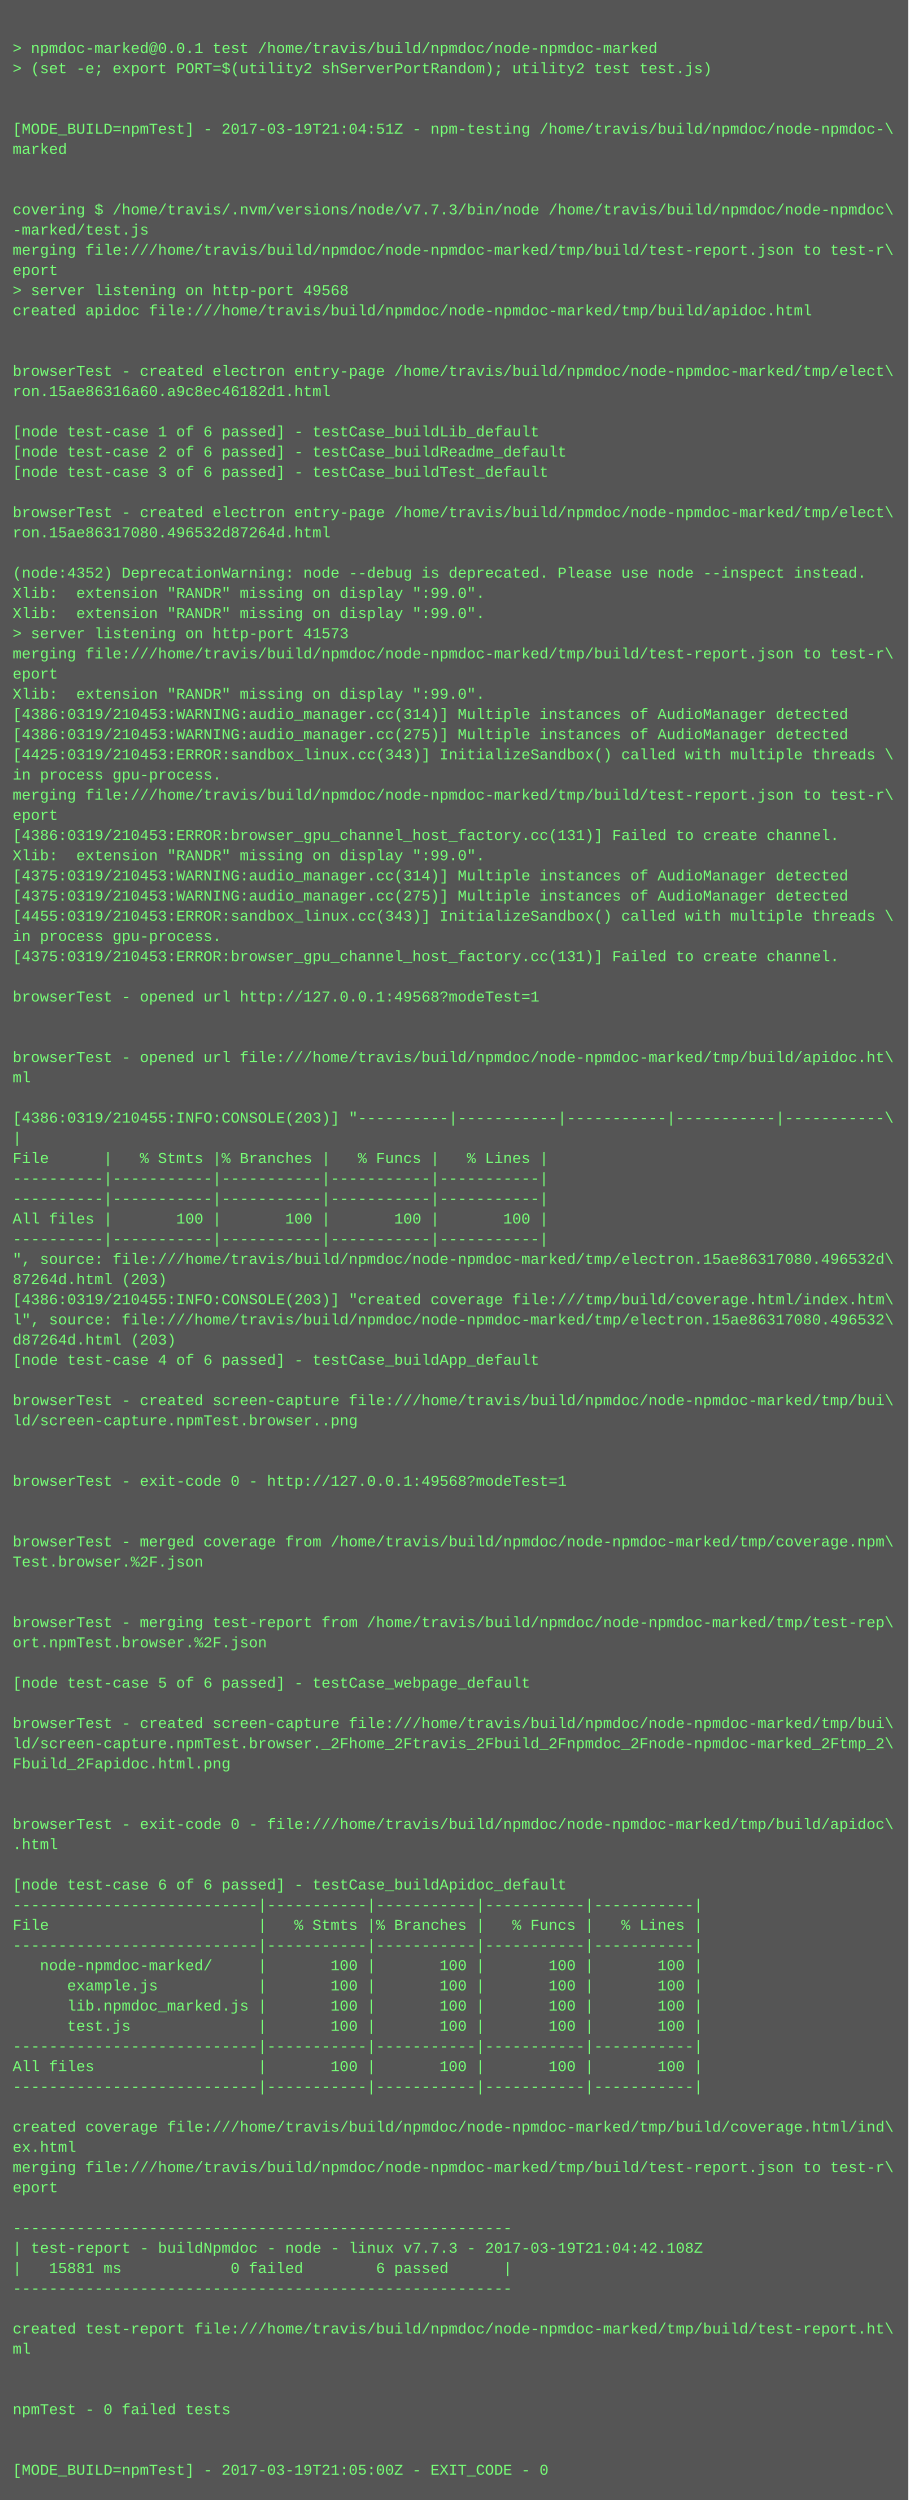
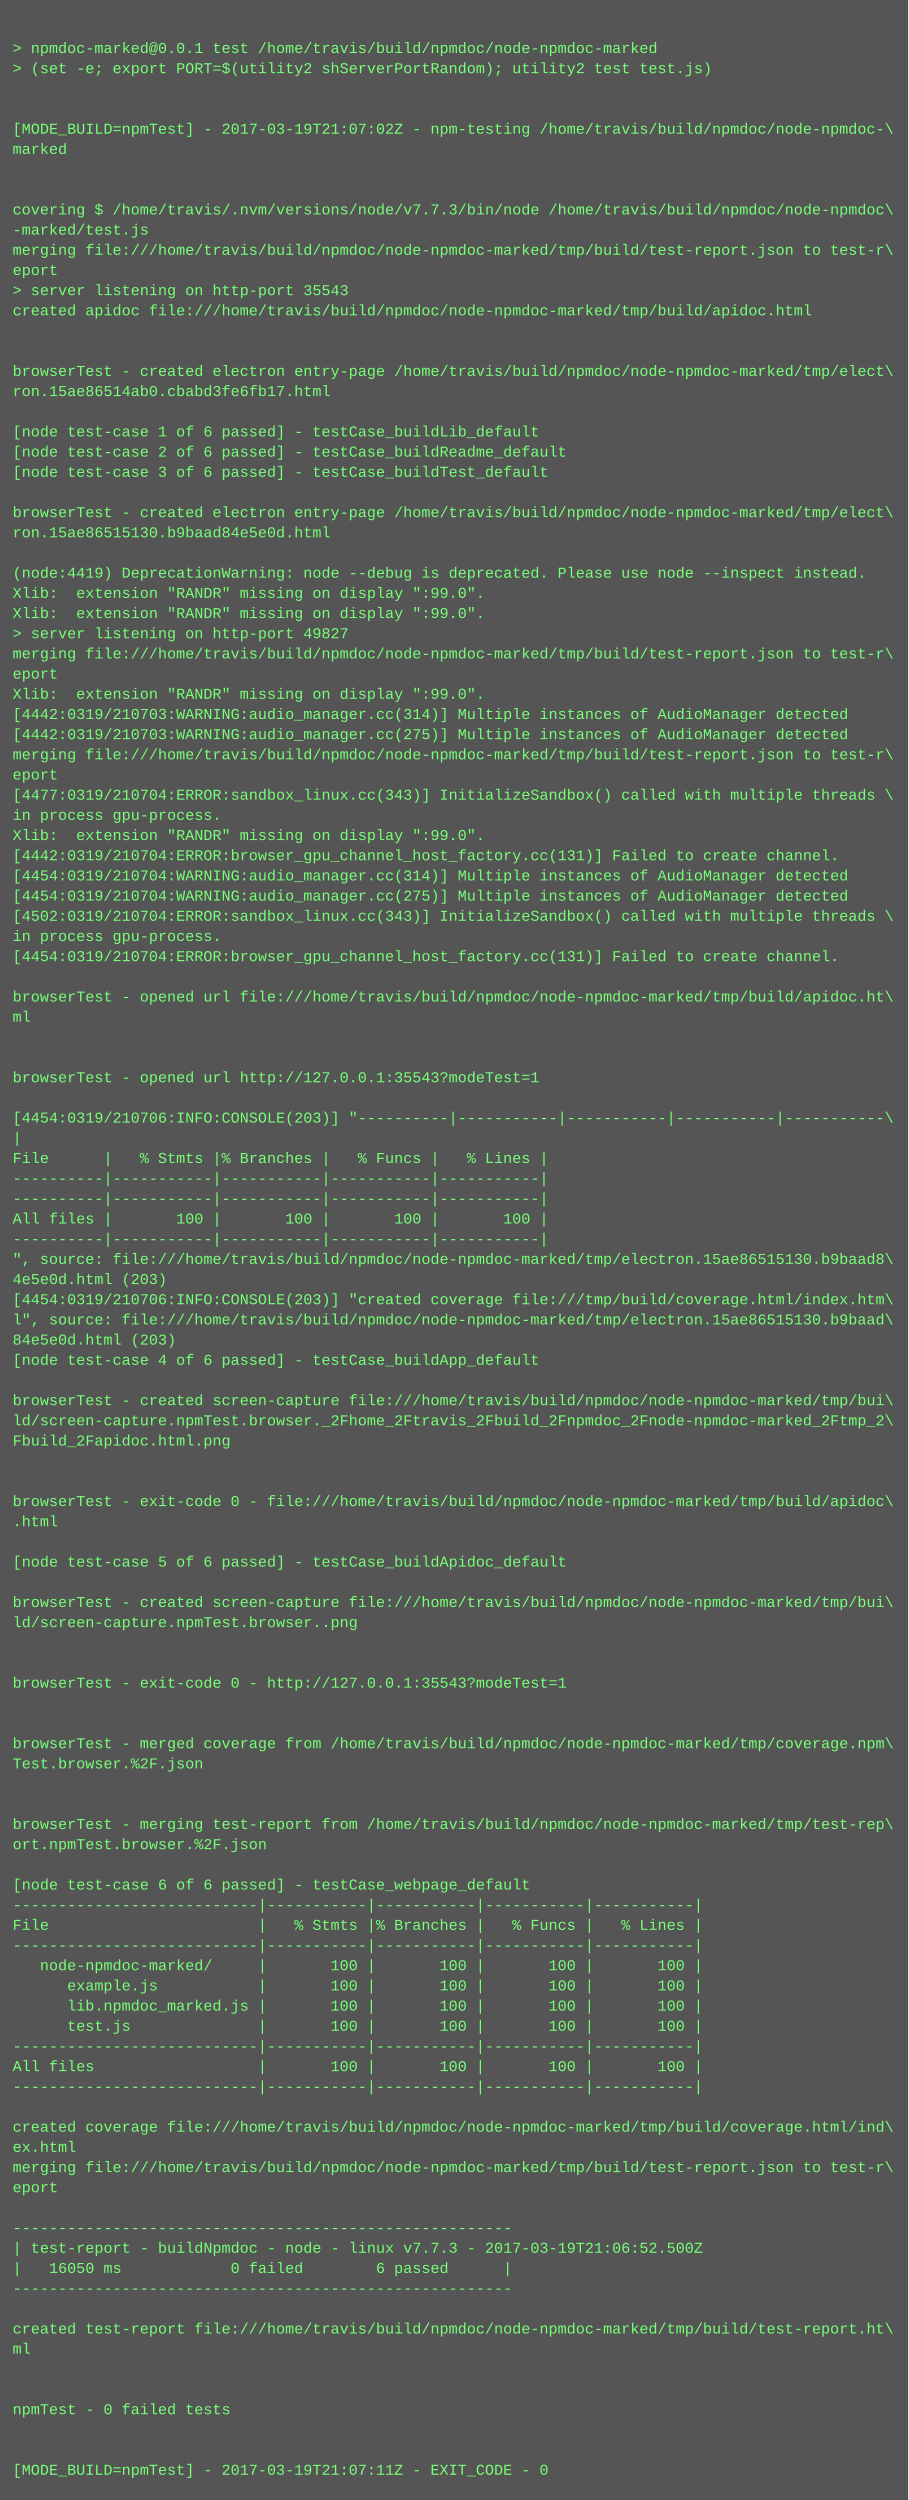
<svg xmlns="http://www.w3.org/2000/svg" height="1982" width="720">
  <rect height="1982" fill="#555" width="720" />
  <text fill="#7f7" font-family="Courier New" font-size="12" xml:space="preserve">
    <tspan x="10" y="26" />
    <tspan x="10" y="42">&gt; npmdoc-marked@0.0.1 test /home/travis/build/npmdoc/node-npmdoc-marked</tspan>
    <tspan x="10" y="58">&gt; (set -e; export PORT=$(utility2 shServerPortRandom); utility2 test test.js)</tspan>
    <tspan x="10" y="74" />
    <tspan x="10" y="90" />
-     <tspan x="10" y="106">[MODE_BUILD=npmTest] - 2017-03-19T21:04:51Z - npm-testing /home/travis/build/npmdoc/node-npmdoc-\</tspan>
+     <tspan x="10" y="106">[MODE_BUILD=npmTest] - 2017-03-19T21:07:02Z - npm-testing /home/travis/build/npmdoc/node-npmdoc-\</tspan>
    <tspan x="10" y="122">marked</tspan>
    <tspan x="10" y="138" />
    <tspan x="10" y="154" />
    <tspan x="10" y="170">covering $ /home/travis/.nvm/versions/node/v7.7.3/bin/node /home/travis/build/npmdoc/node-npmdoc\</tspan>
    <tspan x="10" y="186">-marked/test.js</tspan>
    <tspan x="10" y="202">merging file:///home/travis/build/npmdoc/node-npmdoc-marked/tmp/build/test-report.json to test-r\</tspan>
    <tspan x="10" y="218">eport</tspan>
-     <tspan x="10" y="234">&gt; server listening on http-port 49568</tspan>
+     <tspan x="10" y="234">&gt; server listening on http-port 35543</tspan>
    <tspan x="10" y="250">created apidoc file:///home/travis/build/npmdoc/node-npmdoc-marked/tmp/build/apidoc.html</tspan>
    <tspan x="10" y="266" />
    <tspan x="10" y="282" />
    <tspan x="10" y="298">browserTest - created electron entry-page /home/travis/build/npmdoc/node-npmdoc-marked/tmp/elect\</tspan>
-     <tspan x="10" y="314">ron.15ae86316a60.a9c8ec46182d1.html</tspan>
+     <tspan x="10" y="314">ron.15ae86514ab0.cbabd3fe6fb17.html</tspan>
    <tspan x="10" y="330" />
    <tspan x="10" y="346">[node test-case 1 of 6 passed] - testCase_buildLib_default</tspan>
    <tspan x="10" y="362">[node test-case 2 of 6 passed] - testCase_buildReadme_default</tspan>
    <tspan x="10" y="378">[node test-case 3 of 6 passed] - testCase_buildTest_default</tspan>
    <tspan x="10" y="394" />
    <tspan x="10" y="410">browserTest - created electron entry-page /home/travis/build/npmdoc/node-npmdoc-marked/tmp/elect\</tspan>
-     <tspan x="10" y="426">ron.15ae86317080.496532d87264d.html</tspan>
+     <tspan x="10" y="426">ron.15ae86515130.b9baad84e5e0d.html</tspan>
    <tspan x="10" y="442" />
-     <tspan x="10" y="458">(node:4352) DeprecationWarning: node --debug is deprecated. Please use node --inspect instead.</tspan>
+     <tspan x="10" y="458">(node:4419) DeprecationWarning: node --debug is deprecated. Please use node --inspect instead.</tspan>
    <tspan x="10" y="474">Xlib:  extension "RANDR" missing on display ":99.0".</tspan>
    <tspan x="10" y="490">Xlib:  extension "RANDR" missing on display ":99.0".</tspan>
-     <tspan x="10" y="506">&gt; server listening on http-port 41573</tspan>
+     <tspan x="10" y="506">&gt; server listening on http-port 49827</tspan>
    <tspan x="10" y="522">merging file:///home/travis/build/npmdoc/node-npmdoc-marked/tmp/build/test-report.json to test-r\</tspan>
    <tspan x="10" y="538">eport</tspan>
    <tspan x="10" y="554">Xlib:  extension "RANDR" missing on display ":99.0".</tspan>
-     <tspan x="10" y="570">[4386:0319/210453:WARNING:audio_manager.cc(314)] Multiple instances of AudioManager detected</tspan>
-     <tspan x="10" y="586">[4386:0319/210453:WARNING:audio_manager.cc(275)] Multiple instances of AudioManager detected</tspan>
-     <tspan x="10" y="602">[4425:0319/210453:ERROR:sandbox_linux.cc(343)] InitializeSandbox() called with multiple threads \</tspan>
-     <tspan x="10" y="618">in process gpu-process. </tspan>
-     <tspan x="10" y="634">merging file:///home/travis/build/npmdoc/node-npmdoc-marked/tmp/build/test-report.json to test-r\</tspan>
-     <tspan x="10" y="650">eport</tspan>
-     <tspan x="10" y="666">[4386:0319/210453:ERROR:browser_gpu_channel_host_factory.cc(131)] Failed to create channel.</tspan>
-     <tspan x="10" y="682">Xlib:  extension "RANDR" missing on display ":99.0".</tspan>
-     <tspan x="10" y="698">[4375:0319/210453:WARNING:audio_manager.cc(314)] Multiple instances of AudioManager detected</tspan>
-     <tspan x="10" y="714">[4375:0319/210453:WARNING:audio_manager.cc(275)] Multiple instances of AudioManager detected</tspan>
-     <tspan x="10" y="730">[4455:0319/210453:ERROR:sandbox_linux.cc(343)] InitializeSandbox() called with multiple threads \</tspan>
+     <tspan x="10" y="570">[4442:0319/210703:WARNING:audio_manager.cc(314)] Multiple instances of AudioManager detected</tspan>
+     <tspan x="10" y="586">[4442:0319/210703:WARNING:audio_manager.cc(275)] Multiple instances of AudioManager detected</tspan>
+     <tspan x="10" y="602">merging file:///home/travis/build/npmdoc/node-npmdoc-marked/tmp/build/test-report.json to test-r\</tspan>
+     <tspan x="10" y="618">eport</tspan>
+     <tspan x="10" y="634">[4477:0319/210704:ERROR:sandbox_linux.cc(343)] InitializeSandbox() called with multiple threads \</tspan>
+     <tspan x="10" y="650">in process gpu-process. </tspan>
+     <tspan x="10" y="666">Xlib:  extension "RANDR" missing on display ":99.0".</tspan>
+     <tspan x="10" y="682">[4442:0319/210704:ERROR:browser_gpu_channel_host_factory.cc(131)] Failed to create channel.</tspan>
+     <tspan x="10" y="698">[4454:0319/210704:WARNING:audio_manager.cc(314)] Multiple instances of AudioManager detected</tspan>
+     <tspan x="10" y="714">[4454:0319/210704:WARNING:audio_manager.cc(275)] Multiple instances of AudioManager detected</tspan>
+     <tspan x="10" y="730">[4502:0319/210704:ERROR:sandbox_linux.cc(343)] InitializeSandbox() called with multiple threads \</tspan>
    <tspan x="10" y="746">in process gpu-process. </tspan>
-     <tspan x="10" y="762">[4375:0319/210453:ERROR:browser_gpu_channel_host_factory.cc(131)] Failed to create channel.</tspan>
+     <tspan x="10" y="762">[4454:0319/210704:ERROR:browser_gpu_channel_host_factory.cc(131)] Failed to create channel.</tspan>
    <tspan x="10" y="778" />
-     <tspan x="10" y="794">browserTest - opened url http://127.0.0.1:49568?modeTest=1</tspan>
-     <tspan x="10" y="810" />
+     <tspan x="10" y="794">browserTest - opened url file:///home/travis/build/npmdoc/node-npmdoc-marked/tmp/build/apidoc.ht\</tspan>
+     <tspan x="10" y="810">ml</tspan>
    <tspan x="10" y="826" />
-     <tspan x="10" y="842">browserTest - opened url file:///home/travis/build/npmdoc/node-npmdoc-marked/tmp/build/apidoc.ht\</tspan>
-     <tspan x="10" y="858">ml</tspan>
+     <tspan x="10" y="842" />
+     <tspan x="10" y="858">browserTest - opened url http://127.0.0.1:35543?modeTest=1</tspan>
    <tspan x="10" y="874" />
-     <tspan x="10" y="890">[4386:0319/210455:INFO:CONSOLE(203)] "----------|-----------|-----------|-----------|-----------\</tspan>
+     <tspan x="10" y="890">[4454:0319/210706:INFO:CONSOLE(203)] "----------|-----------|-----------|-----------|-----------\</tspan>
    <tspan x="10" y="906">|</tspan>
    <tspan x="10" y="922">File      |   % Stmts |% Branches |   % Funcs |   % Lines |</tspan>
    <tspan x="10" y="938">----------|-----------|-----------|-----------|-----------|</tspan>
    <tspan x="10" y="954">----------|-----------|-----------|-----------|-----------|</tspan>
    <tspan x="10" y="970">All files |       100 |       100 |       100 |       100 |</tspan>
    <tspan x="10" y="986">----------|-----------|-----------|-----------|-----------|</tspan>
-     <tspan x="10" y="1002">", source: file:///home/travis/build/npmdoc/node-npmdoc-marked/tmp/electron.15ae86317080.496532d\</tspan>
-     <tspan x="10" y="1018">87264d.html (203)</tspan>
-     <tspan x="10" y="1034">[4386:0319/210455:INFO:CONSOLE(203)] "created coverage file:///tmp/build/coverage.html/index.htm\</tspan>
-     <tspan x="10" y="1050">l", source: file:///home/travis/build/npmdoc/node-npmdoc-marked/tmp/electron.15ae86317080.496532\</tspan>
-     <tspan x="10" y="1066">d87264d.html (203)</tspan>
+     <tspan x="10" y="1002">", source: file:///home/travis/build/npmdoc/node-npmdoc-marked/tmp/electron.15ae86515130.b9baad8\</tspan>
+     <tspan x="10" y="1018">4e5e0d.html (203)</tspan>
+     <tspan x="10" y="1034">[4454:0319/210706:INFO:CONSOLE(203)] "created coverage file:///tmp/build/coverage.html/index.htm\</tspan>
+     <tspan x="10" y="1050">l", source: file:///home/travis/build/npmdoc/node-npmdoc-marked/tmp/electron.15ae86515130.b9baad\</tspan>
+     <tspan x="10" y="1066">84e5e0d.html (203)</tspan>
    <tspan x="10" y="1082">[node test-case 4 of 6 passed] - testCase_buildApp_default</tspan>
    <tspan x="10" y="1098" />
    <tspan x="10" y="1114">browserTest - created screen-capture file:///home/travis/build/npmdoc/node-npmdoc-marked/tmp/bui\</tspan>
-     <tspan x="10" y="1130">ld/screen-capture.npmTest.browser..png</tspan>
-     <tspan x="10" y="1146" />
+     <tspan x="10" y="1130">ld/screen-capture.npmTest.browser._2Fhome_2Ftravis_2Fbuild_2Fnpmdoc_2Fnode-npmdoc-marked_2Ftmp_2\</tspan>
+     <tspan x="10" y="1146">Fbuild_2Fapidoc.html.png</tspan>
    <tspan x="10" y="1162" />
-     <tspan x="10" y="1178">browserTest - exit-code 0 - http://127.0.0.1:49568?modeTest=1</tspan>
-     <tspan x="10" y="1194" />
-     <tspan x="10" y="1210" />
-     <tspan x="10" y="1226">browserTest - merged coverage from /home/travis/build/npmdoc/node-npmdoc-marked/tmp/coverage.npm\</tspan>
-     <tspan x="10" y="1242">Test.browser.%2F.json</tspan>
+     <tspan x="10" y="1178" />
+     <tspan x="10" y="1194">browserTest - exit-code 0 - file:///home/travis/build/npmdoc/node-npmdoc-marked/tmp/build/apidoc\</tspan>
+     <tspan x="10" y="1210">.html</tspan>
+     <tspan x="10" y="1226" />
+     <tspan x="10" y="1242">[node test-case 5 of 6 passed] - testCase_buildApidoc_default</tspan>
    <tspan x="10" y="1258" />
-     <tspan x="10" y="1274" />
-     <tspan x="10" y="1290">browserTest - merging test-report from /home/travis/build/npmdoc/node-npmdoc-marked/tmp/test-rep\</tspan>
-     <tspan x="10" y="1306">ort.npmTest.browser.%2F.json</tspan>
+     <tspan x="10" y="1274">browserTest - created screen-capture file:///home/travis/build/npmdoc/node-npmdoc-marked/tmp/bui\</tspan>
+     <tspan x="10" y="1290">ld/screen-capture.npmTest.browser..png</tspan>
+     <tspan x="10" y="1306" />
    <tspan x="10" y="1322" />
-     <tspan x="10" y="1338">[node test-case 5 of 6 passed] - testCase_webpage_default</tspan>
+     <tspan x="10" y="1338">browserTest - exit-code 0 - http://127.0.0.1:35543?modeTest=1</tspan>
    <tspan x="10" y="1354" />
-     <tspan x="10" y="1370">browserTest - created screen-capture file:///home/travis/build/npmdoc/node-npmdoc-marked/tmp/bui\</tspan>
-     <tspan x="10" y="1386">ld/screen-capture.npmTest.browser._2Fhome_2Ftravis_2Fbuild_2Fnpmdoc_2Fnode-npmdoc-marked_2Ftmp_2\</tspan>
-     <tspan x="10" y="1402">Fbuild_2Fapidoc.html.png</tspan>
+     <tspan x="10" y="1370" />
+     <tspan x="10" y="1386">browserTest - merged coverage from /home/travis/build/npmdoc/node-npmdoc-marked/tmp/coverage.npm\</tspan>
+     <tspan x="10" y="1402">Test.browser.%2F.json</tspan>
    <tspan x="10" y="1418" />
    <tspan x="10" y="1434" />
-     <tspan x="10" y="1450">browserTest - exit-code 0 - file:///home/travis/build/npmdoc/node-npmdoc-marked/tmp/build/apidoc\</tspan>
-     <tspan x="10" y="1466">.html</tspan>
+     <tspan x="10" y="1450">browserTest - merging test-report from /home/travis/build/npmdoc/node-npmdoc-marked/tmp/test-rep\</tspan>
+     <tspan x="10" y="1466">ort.npmTest.browser.%2F.json</tspan>
    <tspan x="10" y="1482" />
-     <tspan x="10" y="1498">[node test-case 6 of 6 passed] - testCase_buildApidoc_default</tspan>
+     <tspan x="10" y="1498">[node test-case 6 of 6 passed] - testCase_webpage_default</tspan>
    <tspan x="10" y="1514">---------------------------|-----------|-----------|-----------|-----------|</tspan>
    <tspan x="10" y="1530">File                       |   % Stmts |% Branches |   % Funcs |   % Lines |</tspan>
    <tspan x="10" y="1546">---------------------------|-----------|-----------|-----------|-----------|</tspan>
    <tspan x="10" y="1562">   node-npmdoc-marked/     |       100 |       100 |       100 |       100 |</tspan>
    <tspan x="10" y="1578">      example.js           |       100 |       100 |       100 |       100 |</tspan>
    <tspan x="10" y="1594">      lib.npmdoc_marked.js |       100 |       100 |       100 |       100 |</tspan>
    <tspan x="10" y="1610">      test.js              |       100 |       100 |       100 |       100 |</tspan>
    <tspan x="10" y="1626">---------------------------|-----------|-----------|-----------|-----------|</tspan>
    <tspan x="10" y="1642">All files                  |       100 |       100 |       100 |       100 |</tspan>
    <tspan x="10" y="1658">---------------------------|-----------|-----------|-----------|-----------|</tspan>
    <tspan x="10" y="1674" />
    <tspan x="10" y="1690">created coverage file:///home/travis/build/npmdoc/node-npmdoc-marked/tmp/build/coverage.html/ind\</tspan>
    <tspan x="10" y="1706">ex.html</tspan>
    <tspan x="10" y="1722">merging file:///home/travis/build/npmdoc/node-npmdoc-marked/tmp/build/test-report.json to test-r\</tspan>
    <tspan x="10" y="1738">eport</tspan>
    <tspan x="10" y="1754" />
    <tspan x="10" y="1770">-------------------------------------------------------</tspan>
-     <tspan x="10" y="1786">| test-report - buildNpmdoc - node - linux v7.7.3 - 2017-03-19T21:04:42.108Z</tspan>
-     <tspan x="10" y="1802">|   15881 ms            0 failed        6 passed      |</tspan>
+     <tspan x="10" y="1786">| test-report - buildNpmdoc - node - linux v7.7.3 - 2017-03-19T21:06:52.500Z</tspan>
+     <tspan x="10" y="1802">|   16050 ms            0 failed        6 passed      |</tspan>
    <tspan x="10" y="1818">-------------------------------------------------------</tspan>
    <tspan x="10" y="1834" />
    <tspan x="10" y="1850">created test-report file:///home/travis/build/npmdoc/node-npmdoc-marked/tmp/build/test-report.ht\</tspan>
    <tspan x="10" y="1866">ml</tspan>
    <tspan x="10" y="1882" />
    <tspan x="10" y="1898" />
    <tspan x="10" y="1914">npmTest - 0 failed tests</tspan>
    <tspan x="10" y="1930" />
    <tspan x="10" y="1946" />
-     <tspan x="10" y="1962">[MODE_BUILD=npmTest] - 2017-03-19T21:05:00Z - EXIT_CODE - 0</tspan>
+     <tspan x="10" y="1962">[MODE_BUILD=npmTest] - 2017-03-19T21:07:11Z - EXIT_CODE - 0</tspan>
  </text>
</svg>
